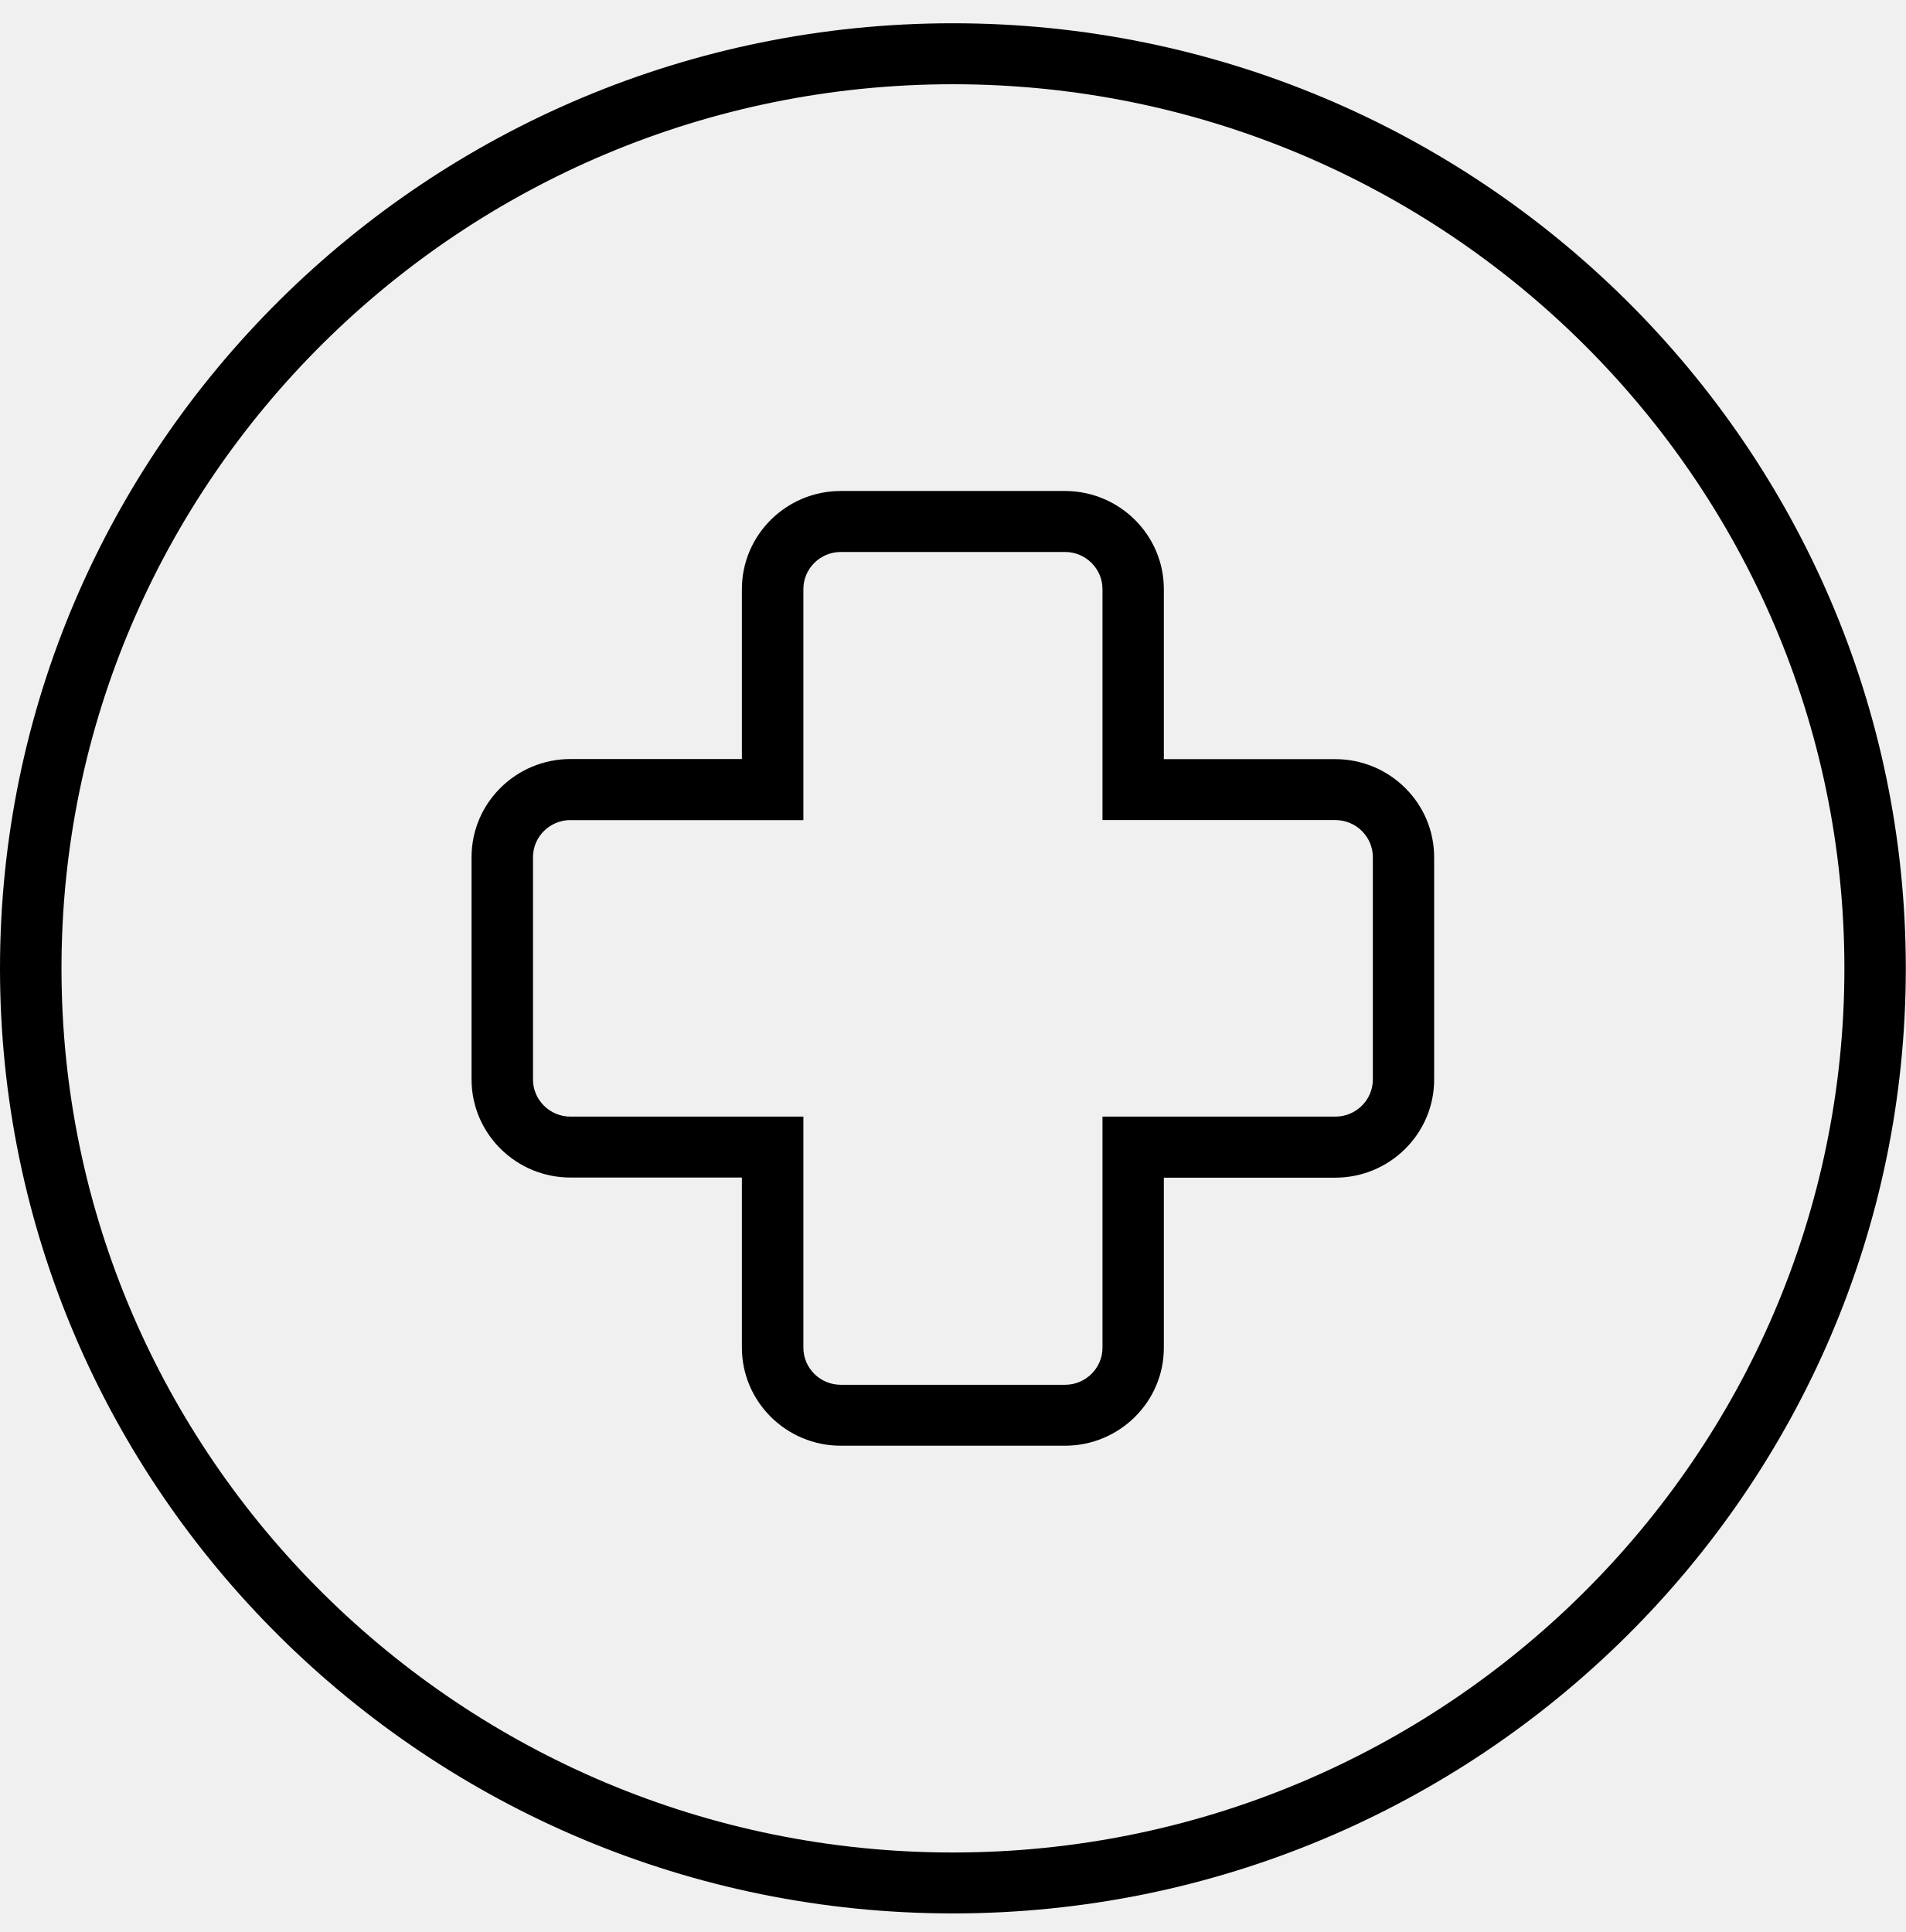
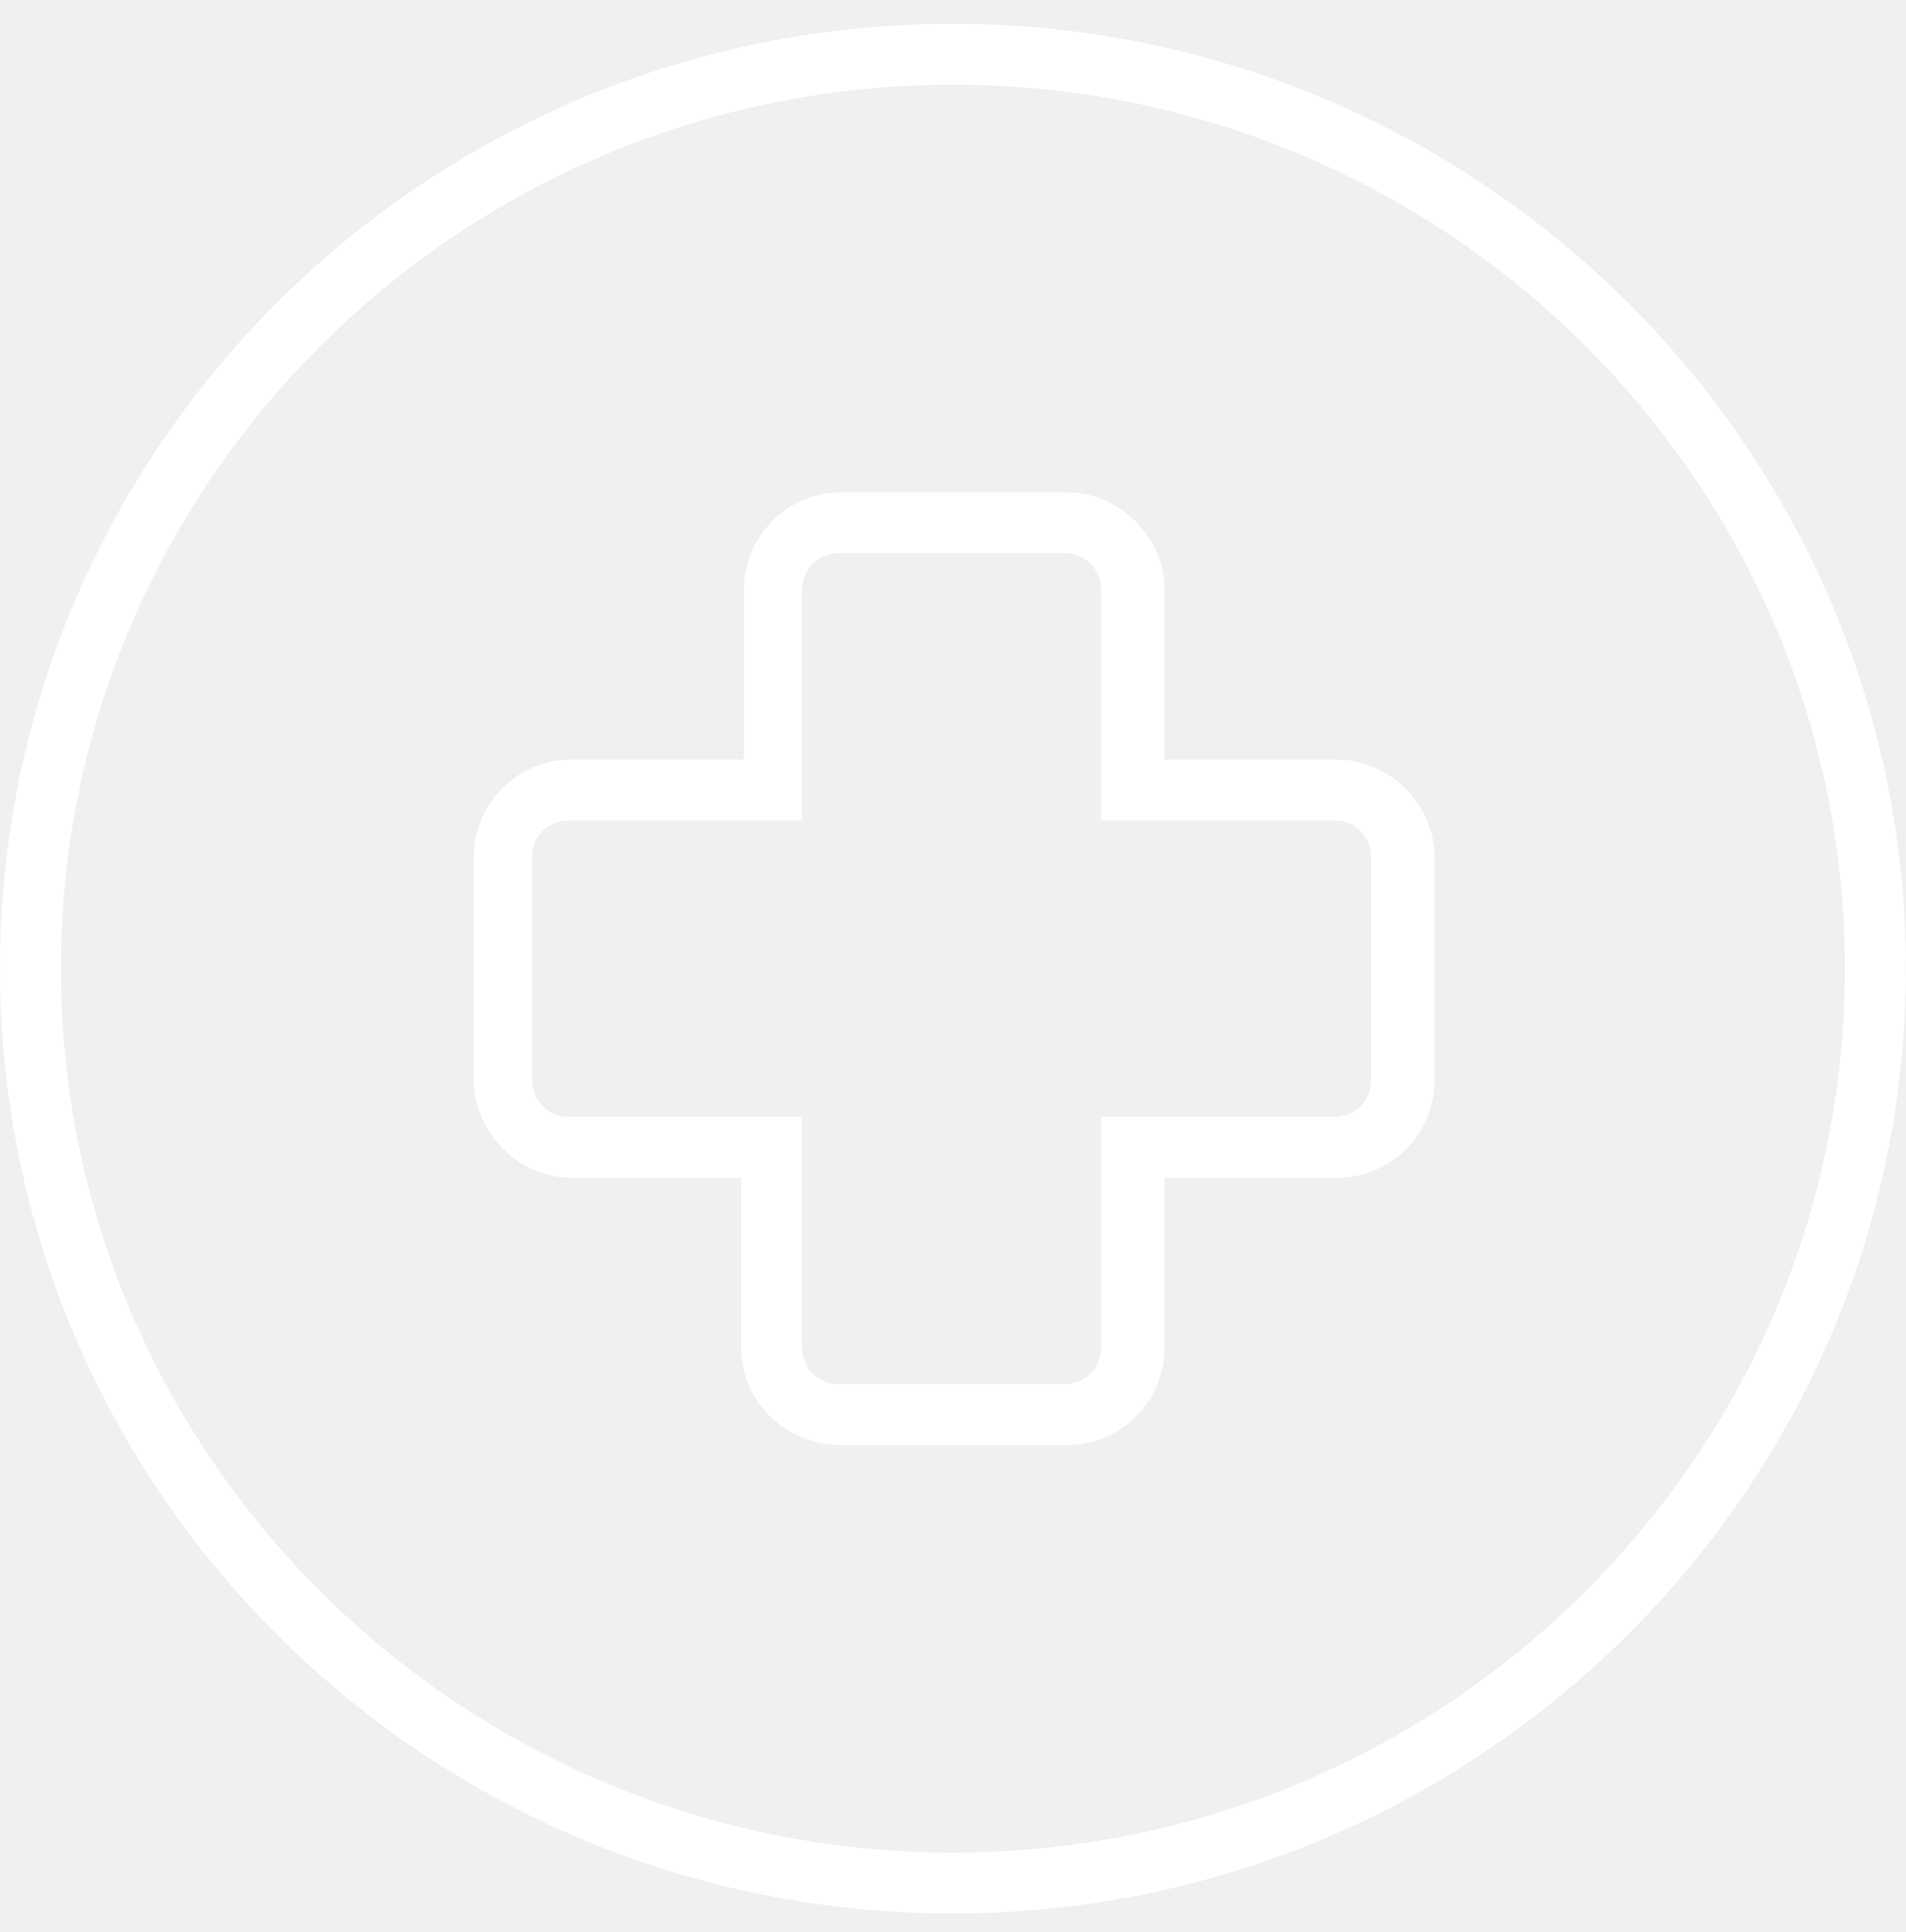
- <svg xmlns="http://www.w3.org/2000/svg" width="72" height="73" viewBox="0 0 72 73" fill="none">
-   <path fill-rule="evenodd" clip-rule="evenodd" d="M0 36.59C0 56.279 16.149 72.298 36 72.298C55.848 72.298 72 56.279 72 36.59C72 16.898 55.848 0.879 36 0.879C16.149 0.879 0 16.898 0 36.59ZM2.323 36.59C2.323 18.17 17.431 3.183 36 3.183C54.569 3.183 69.68 18.17 69.68 36.59C69.68 55.01 54.571 69.996 36 69.996C17.431 69.996 2.323 55.01 2.323 36.59ZM31.765 54.626H40.232C42.295 54.626 43.971 52.963 43.969 50.923V44.498H50.444C52.505 44.498 54.181 42.835 54.181 40.791V32.391C54.181 30.347 52.505 28.684 50.444 28.684H43.969V22.259C43.969 20.214 42.293 18.552 40.232 18.552H31.765C29.704 18.552 28.028 20.214 28.028 22.259V28.68H21.552C19.491 28.68 17.815 30.342 17.815 32.386V40.786C17.815 42.831 19.491 44.493 21.552 44.493H28.028V50.919C28.028 52.963 29.704 54.626 31.765 54.626ZM20.136 32.389C20.136 31.616 20.771 30.986 21.552 30.986V30.988H30.351V22.259C30.351 21.486 30.985 20.856 31.767 20.856H40.235C41.016 20.856 41.651 21.486 41.651 22.259V30.986H50.449C51.23 30.986 51.865 31.616 51.865 32.389V40.788C51.865 41.561 51.23 42.191 50.449 42.191H41.651V50.921C41.651 51.694 41.016 52.324 40.235 52.324H31.767C30.985 52.324 30.351 51.694 30.351 50.921V42.191H21.552C20.771 42.191 20.136 41.561 20.136 40.788V32.389Z" fill="black" />
+ <svg xmlns="http://www.w3.org/2000/svg" version="1.1" id="圖層_1" x="0px" y="0px" viewBox="0 0 72 73" style="enable-background:new 0 0 72 73;" xml:space="preserve">
+   <style type="text/css">
+ 	.st0{fill-rule:evenodd;clip-rule:evenodd;fill:#FFFFFF;}
+ </style>
+   <path class="st0" d="M0,36.6c0,19.7,16.1,35.7,36,35.7c19.8,0,36-16,36-35.7C72,16.9,55.8,0.9,36,0.9C16.1,0.9,0,16.9,0,36.6z   M2.3,36.6C2.3,18.2,17.4,3.2,36,3.2s33.7,15,33.7,33.4C69.7,55,54.6,70,36,70C17.4,70,2.3,55,2.3,36.6z M31.8,54.6h8.5  c2.1,0,3.7-1.7,3.7-3.7v-6.4h6.5c2.1,0,3.7-1.7,3.7-3.7v-8.4c0-2-1.7-3.7-3.7-3.7H44v-6.4c0-2-1.7-3.7-3.7-3.7h-8.5  c-2.1,0-3.7,1.7-3.7,3.7v6.4h-6.5c-2.1,0-3.7,1.7-3.7,3.7v8.4c0,2,1.7,3.7,3.7,3.7H28v6.4C28,53,29.7,54.6,31.8,54.6z M20.1,32.4  c0-0.8,0.6-1.4,1.4-1.4v0h8.8v-8.7c0-0.8,0.6-1.4,1.4-1.4h8.5c0.8,0,1.4,0.6,1.4,1.4V31h8.8c0.8,0,1.4,0.6,1.4,1.4v8.4  c0,0.8-0.6,1.4-1.4,1.4h-8.8v8.7c0,0.8-0.6,1.4-1.4,1.4h-8.5c-0.8,0-1.4-0.6-1.4-1.4v-8.7h-8.8c-0.8,0-1.4-0.6-1.4-1.4V32.4z" />
</svg>
